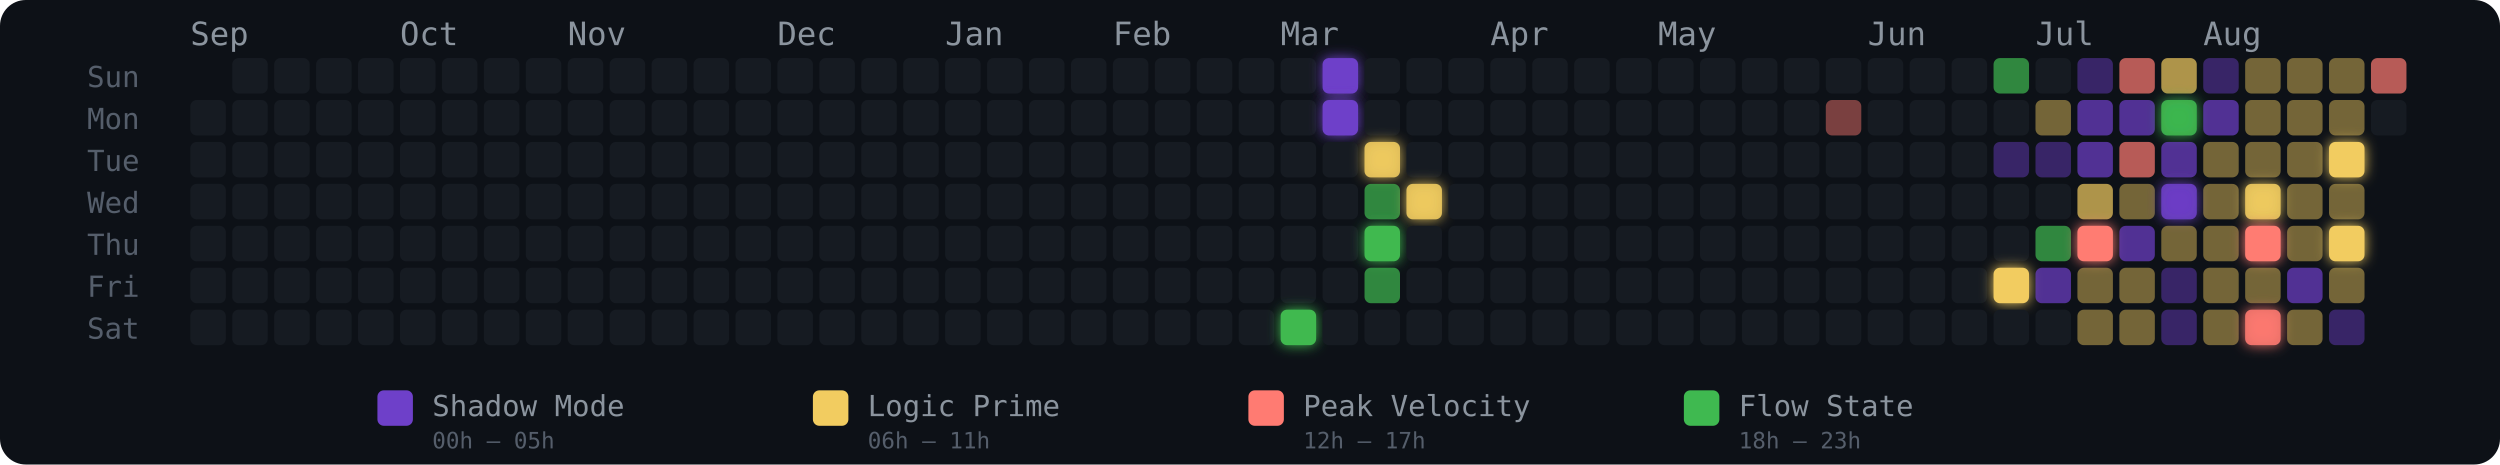
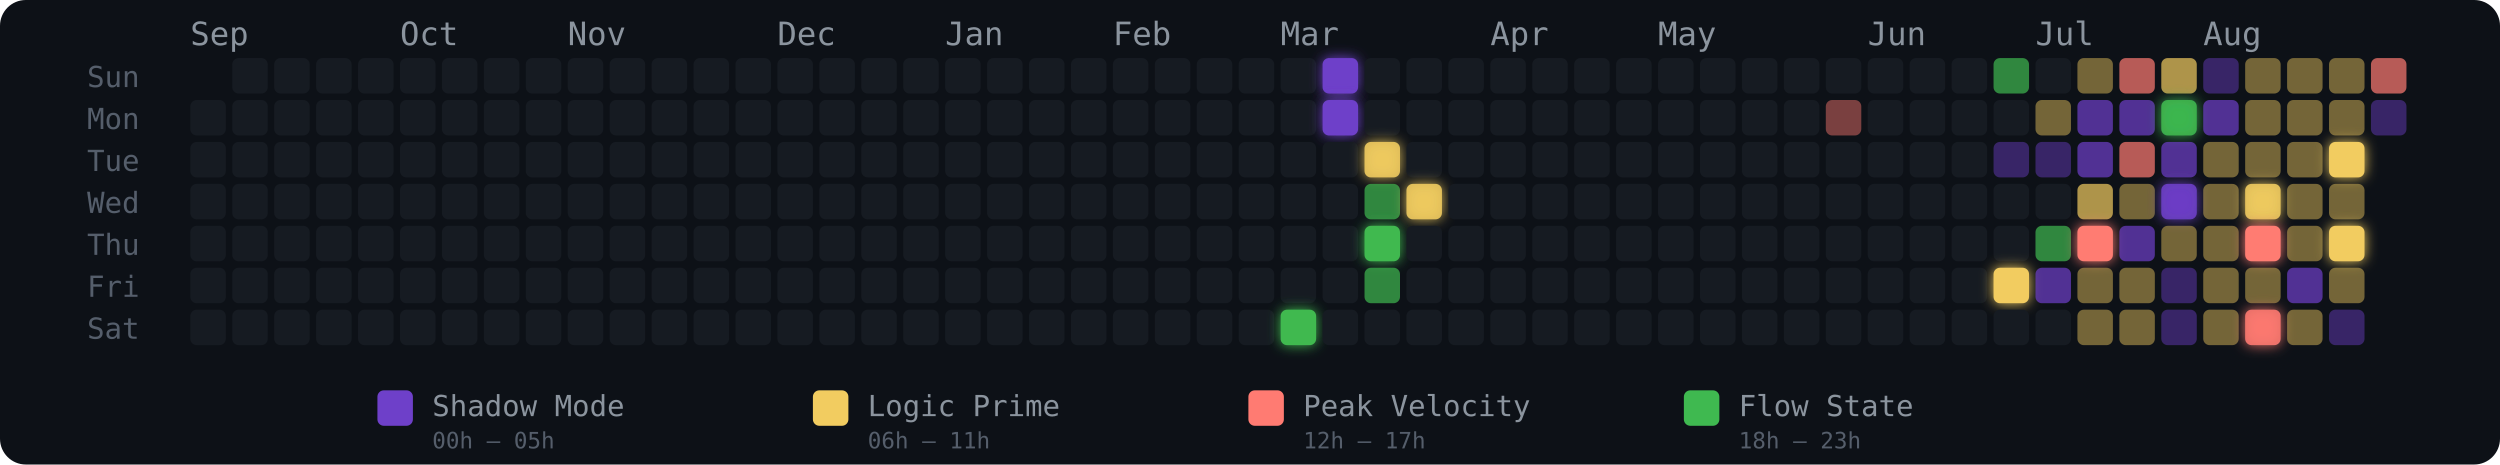
<svg xmlns="http://www.w3.org/2000/svg" width="775" height="144" viewBox="0 0 775 144" role="img" aria-label="Energy Rhythm Contribution Graph for hugotakeda">
  <defs>
    <filter id="glow-26-6" x="-50%" y="-50%" width="200%" height="200%">
      <feGaussianBlur stdDeviation="2" result="blur" />
      <feMerge>
        <feMergeNode in="blur" />
        <feMergeNode in="SourceGraphic" />
      </feMerge>
    </filter>
    <filter id="glow-27-0" x="-50%" y="-50%" width="200%" height="200%">
      <feGaussianBlur stdDeviation="2" result="blur" />
      <feMerge>
        <feMergeNode in="blur" />
        <feMergeNode in="SourceGraphic" />
      </feMerge>
    </filter>
    <filter id="glow-27-1" x="-50%" y="-50%" width="200%" height="200%">
      <feGaussianBlur stdDeviation="2" result="blur" />
      <feMerge>
        <feMergeNode in="blur" />
        <feMergeNode in="SourceGraphic" />
      </feMerge>
    </filter>
    <filter id="glow-28-2" x="-50%" y="-50%" width="200%" height="200%">
      <feGaussianBlur stdDeviation="2" result="blur" />
      <feMerge>
        <feMergeNode in="blur" />
        <feMergeNode in="SourceGraphic" />
      </feMerge>
    </filter>
    <filter id="glow-28-4" x="-50%" y="-50%" width="200%" height="200%">
      <feGaussianBlur stdDeviation="2" result="blur" />
      <feMerge>
        <feMergeNode in="blur" />
        <feMergeNode in="SourceGraphic" />
      </feMerge>
    </filter>
    <filter id="glow-29-3" x="-50%" y="-50%" width="200%" height="200%">
      <feGaussianBlur stdDeviation="2" result="blur" />
      <feMerge>
        <feMergeNode in="blur" />
        <feMergeNode in="SourceGraphic" />
      </feMerge>
    </filter>
    <filter id="glow-43-5" x="-50%" y="-50%" width="200%" height="200%">
      <feGaussianBlur stdDeviation="2" result="blur" />
      <feMerge>
        <feMergeNode in="blur" />
        <feMergeNode in="SourceGraphic" />
      </feMerge>
    </filter>
    <filter id="glow-45-4" x="-50%" y="-50%" width="200%" height="200%">
      <feGaussianBlur stdDeviation="2" result="blur" />
      <feMerge>
        <feMergeNode in="blur" />
        <feMergeNode in="SourceGraphic" />
      </feMerge>
    </filter>
    <filter id="glow-47-1" x="-50%" y="-50%" width="200%" height="200%">
      <feGaussianBlur stdDeviation="2" result="blur" />
      <feMerge>
        <feMergeNode in="blur" />
        <feMergeNode in="SourceGraphic" />
      </feMerge>
    </filter>
    <filter id="glow-47-3" x="-50%" y="-50%" width="200%" height="200%">
      <feGaussianBlur stdDeviation="2" result="blur" />
      <feMerge>
        <feMergeNode in="blur" />
        <feMergeNode in="SourceGraphic" />
      </feMerge>
    </filter>
    <filter id="glow-49-3" x="-50%" y="-50%" width="200%" height="200%">
      <feGaussianBlur stdDeviation="2" result="blur" />
      <feMerge>
        <feMergeNode in="blur" />
        <feMergeNode in="SourceGraphic" />
      </feMerge>
    </filter>
    <filter id="glow-49-4" x="-50%" y="-50%" width="200%" height="200%">
      <feGaussianBlur stdDeviation="2" result="blur" />
      <feMerge>
        <feMergeNode in="blur" />
        <feMergeNode in="SourceGraphic" />
      </feMerge>
    </filter>
    <filter id="glow-49-6" x="-50%" y="-50%" width="200%" height="200%">
      <feGaussianBlur stdDeviation="2" result="blur" />
      <feMerge>
        <feMergeNode in="blur" />
        <feMergeNode in="SourceGraphic" />
      </feMerge>
    </filter>
    <filter id="glow-51-2" x="-50%" y="-50%" width="200%" height="200%">
      <feGaussianBlur stdDeviation="2" result="blur" />
      <feMerge>
        <feMergeNode in="blur" />
        <feMergeNode in="SourceGraphic" />
      </feMerge>
    </filter>
    <filter id="glow-51-4" x="-50%" y="-50%" width="200%" height="200%">
      <feGaussianBlur stdDeviation="2" result="blur" />
      <feMerge>
        <feMergeNode in="blur" />
        <feMergeNode in="SourceGraphic" />
      </feMerge>
    </filter>
  </defs>
  <style>
    @keyframes pulse { 0%,100%{opacity:.85} 50%{opacity:1} }
    .glow-cell { animation: pulse 2.5s ease-in-out infinite; }
  </style>
  <rect width="775" height="144" rx="8" fill="#0d1117" />
  <text x="27" y="27" fill="#555e6b" font-size="9" font-family="monospace">Sun</text>
  <text x="27" y="40" fill="#555e6b" font-size="9" font-family="monospace">Mon</text>
  <text x="27" y="53" fill="#555e6b" font-size="9" font-family="monospace">Tue</text>
  <text x="27" y="66" fill="#555e6b" font-size="9" font-family="monospace">Wed</text>
  <text x="27" y="79" fill="#555e6b" font-size="9" font-family="monospace">Thu</text>
  <text x="27" y="92" fill="#555e6b" font-size="9" font-family="monospace">Fri</text>
  <text x="27" y="105" fill="#555e6b" font-size="9" font-family="monospace">Sat</text>
  <text x="59" y="14" fill="#8b949e" font-size="10" font-family="monospace">Sep</text>
  <text x="124" y="14" fill="#8b949e" font-size="10" font-family="monospace">Oct</text>
  <text x="176" y="14" fill="#8b949e" font-size="10" font-family="monospace">Nov</text>
  <text x="241" y="14" fill="#8b949e" font-size="10" font-family="monospace">Dec</text>
  <text x="293" y="14" fill="#8b949e" font-size="10" font-family="monospace">Jan</text>
  <text x="345" y="14" fill="#8b949e" font-size="10" font-family="monospace">Feb</text>
  <text x="397" y="14" fill="#8b949e" font-size="10" font-family="monospace">Mar</text>
  <text x="462" y="14" fill="#8b949e" font-size="10" font-family="monospace">Apr</text>
  <text x="514" y="14" fill="#8b949e" font-size="10" font-family="monospace">May</text>
  <text x="579" y="14" fill="#8b949e" font-size="10" font-family="monospace">Jun</text>
  <text x="631" y="14" fill="#8b949e" font-size="10" font-family="monospace">Jul</text>
  <text x="683" y="14" fill="#8b949e" font-size="10" font-family="monospace">Aug</text>
  <rect x="59" y="31" width="11" height="11" rx="2" ry="2" fill="#161b22" fill-opacity="1">
      </rect>
  <rect x="59" y="44" width="11" height="11" rx="2" ry="2" fill="#161b22" fill-opacity="1">
      </rect>
  <rect x="59" y="57" width="11" height="11" rx="2" ry="2" fill="#161b22" fill-opacity="1">
      </rect>
  <rect x="59" y="70" width="11" height="11" rx="2" ry="2" fill="#161b22" fill-opacity="1">
      </rect>
  <rect x="59" y="83" width="11" height="11" rx="2" ry="2" fill="#161b22" fill-opacity="1">
      </rect>
  <rect x="59" y="96" width="11" height="11" rx="2" ry="2" fill="#161b22" fill-opacity="1">
      </rect>
  <rect x="72" y="18" width="11" height="11" rx="2" ry="2" fill="#161b22" fill-opacity="1">
      </rect>
  <rect x="72" y="31" width="11" height="11" rx="2" ry="2" fill="#161b22" fill-opacity="1">
      </rect>
  <rect x="72" y="44" width="11" height="11" rx="2" ry="2" fill="#161b22" fill-opacity="1">
      </rect>
  <rect x="72" y="57" width="11" height="11" rx="2" ry="2" fill="#161b22" fill-opacity="1">
      </rect>
  <rect x="72" y="70" width="11" height="11" rx="2" ry="2" fill="#161b22" fill-opacity="1">
      </rect>
  <rect x="72" y="83" width="11" height="11" rx="2" ry="2" fill="#161b22" fill-opacity="1">
      </rect>
  <rect x="72" y="96" width="11" height="11" rx="2" ry="2" fill="#161b22" fill-opacity="1">
      </rect>
  <rect x="85" y="18" width="11" height="11" rx="2" ry="2" fill="#161b22" fill-opacity="1">
      </rect>
  <rect x="85" y="31" width="11" height="11" rx="2" ry="2" fill="#161b22" fill-opacity="1">
      </rect>
  <rect x="85" y="44" width="11" height="11" rx="2" ry="2" fill="#161b22" fill-opacity="1">
      </rect>
  <rect x="85" y="57" width="11" height="11" rx="2" ry="2" fill="#161b22" fill-opacity="1">
      </rect>
  <rect x="85" y="70" width="11" height="11" rx="2" ry="2" fill="#161b22" fill-opacity="1">
      </rect>
  <rect x="85" y="83" width="11" height="11" rx="2" ry="2" fill="#161b22" fill-opacity="1">
      </rect>
  <rect x="85" y="96" width="11" height="11" rx="2" ry="2" fill="#161b22" fill-opacity="1">
      </rect>
  <rect x="98" y="18" width="11" height="11" rx="2" ry="2" fill="#161b22" fill-opacity="1">
      </rect>
  <rect x="98" y="31" width="11" height="11" rx="2" ry="2" fill="#161b22" fill-opacity="1">
      </rect>
  <rect x="98" y="44" width="11" height="11" rx="2" ry="2" fill="#161b22" fill-opacity="1">
      </rect>
  <rect x="98" y="57" width="11" height="11" rx="2" ry="2" fill="#161b22" fill-opacity="1">
      </rect>
  <rect x="98" y="70" width="11" height="11" rx="2" ry="2" fill="#161b22" fill-opacity="1">
      </rect>
  <rect x="98" y="83" width="11" height="11" rx="2" ry="2" fill="#161b22" fill-opacity="1">
      </rect>
  <rect x="98" y="96" width="11" height="11" rx="2" ry="2" fill="#161b22" fill-opacity="1">
      </rect>
  <rect x="111" y="18" width="11" height="11" rx="2" ry="2" fill="#161b22" fill-opacity="1">
      </rect>
  <rect x="111" y="31" width="11" height="11" rx="2" ry="2" fill="#161b22" fill-opacity="1">
      </rect>
  <rect x="111" y="44" width="11" height="11" rx="2" ry="2" fill="#161b22" fill-opacity="1">
      </rect>
  <rect x="111" y="57" width="11" height="11" rx="2" ry="2" fill="#161b22" fill-opacity="1">
      </rect>
  <rect x="111" y="70" width="11" height="11" rx="2" ry="2" fill="#161b22" fill-opacity="1">
      </rect>
  <rect x="111" y="83" width="11" height="11" rx="2" ry="2" fill="#161b22" fill-opacity="1">
      </rect>
  <rect x="111" y="96" width="11" height="11" rx="2" ry="2" fill="#161b22" fill-opacity="1">
      </rect>
  <rect x="124" y="18" width="11" height="11" rx="2" ry="2" fill="#161b22" fill-opacity="1">
      </rect>
  <rect x="124" y="31" width="11" height="11" rx="2" ry="2" fill="#161b22" fill-opacity="1">
      </rect>
  <rect x="124" y="44" width="11" height="11" rx="2" ry="2" fill="#161b22" fill-opacity="1">
      </rect>
  <rect x="124" y="57" width="11" height="11" rx="2" ry="2" fill="#161b22" fill-opacity="1">
      </rect>
  <rect x="124" y="70" width="11" height="11" rx="2" ry="2" fill="#161b22" fill-opacity="1">
      </rect>
  <rect x="124" y="83" width="11" height="11" rx="2" ry="2" fill="#161b22" fill-opacity="1">
      </rect>
  <rect x="124" y="96" width="11" height="11" rx="2" ry="2" fill="#161b22" fill-opacity="1">
      </rect>
  <rect x="137" y="18" width="11" height="11" rx="2" ry="2" fill="#161b22" fill-opacity="1">
      </rect>
  <rect x="137" y="31" width="11" height="11" rx="2" ry="2" fill="#161b22" fill-opacity="1">
      </rect>
  <rect x="137" y="44" width="11" height="11" rx="2" ry="2" fill="#161b22" fill-opacity="1">
      </rect>
  <rect x="137" y="57" width="11" height="11" rx="2" ry="2" fill="#161b22" fill-opacity="1">
      </rect>
  <rect x="137" y="70" width="11" height="11" rx="2" ry="2" fill="#161b22" fill-opacity="1">
      </rect>
  <rect x="137" y="83" width="11" height="11" rx="2" ry="2" fill="#161b22" fill-opacity="1">
      </rect>
  <rect x="137" y="96" width="11" height="11" rx="2" ry="2" fill="#161b22" fill-opacity="1">
      </rect>
  <rect x="150" y="18" width="11" height="11" rx="2" ry="2" fill="#161b22" fill-opacity="1">
      </rect>
  <rect x="150" y="31" width="11" height="11" rx="2" ry="2" fill="#161b22" fill-opacity="1">
      </rect>
  <rect x="150" y="44" width="11" height="11" rx="2" ry="2" fill="#161b22" fill-opacity="1">
      </rect>
  <rect x="150" y="57" width="11" height="11" rx="2" ry="2" fill="#161b22" fill-opacity="1">
      </rect>
  <rect x="150" y="70" width="11" height="11" rx="2" ry="2" fill="#161b22" fill-opacity="1">
      </rect>
  <rect x="150" y="83" width="11" height="11" rx="2" ry="2" fill="#161b22" fill-opacity="1">
      </rect>
  <rect x="150" y="96" width="11" height="11" rx="2" ry="2" fill="#161b22" fill-opacity="1">
      </rect>
  <rect x="163" y="18" width="11" height="11" rx="2" ry="2" fill="#161b22" fill-opacity="1">
      </rect>
  <rect x="163" y="31" width="11" height="11" rx="2" ry="2" fill="#161b22" fill-opacity="1">
      </rect>
  <rect x="163" y="44" width="11" height="11" rx="2" ry="2" fill="#161b22" fill-opacity="1">
      </rect>
  <rect x="163" y="57" width="11" height="11" rx="2" ry="2" fill="#161b22" fill-opacity="1">
      </rect>
  <rect x="163" y="70" width="11" height="11" rx="2" ry="2" fill="#161b22" fill-opacity="1">
      </rect>
  <rect x="163" y="83" width="11" height="11" rx="2" ry="2" fill="#161b22" fill-opacity="1">
      </rect>
  <rect x="163" y="96" width="11" height="11" rx="2" ry="2" fill="#161b22" fill-opacity="1">
      </rect>
  <rect x="176" y="18" width="11" height="11" rx="2" ry="2" fill="#161b22" fill-opacity="1">
      </rect>
  <rect x="176" y="31" width="11" height="11" rx="2" ry="2" fill="#161b22" fill-opacity="1">
      </rect>
  <rect x="176" y="44" width="11" height="11" rx="2" ry="2" fill="#161b22" fill-opacity="1">
      </rect>
  <rect x="176" y="57" width="11" height="11" rx="2" ry="2" fill="#161b22" fill-opacity="1">
      </rect>
  <rect x="176" y="70" width="11" height="11" rx="2" ry="2" fill="#161b22" fill-opacity="1">
      </rect>
  <rect x="176" y="83" width="11" height="11" rx="2" ry="2" fill="#161b22" fill-opacity="1">
      </rect>
  <rect x="176" y="96" width="11" height="11" rx="2" ry="2" fill="#161b22" fill-opacity="1">
      </rect>
  <rect x="189" y="18" width="11" height="11" rx="2" ry="2" fill="#161b22" fill-opacity="1">
      </rect>
  <rect x="189" y="31" width="11" height="11" rx="2" ry="2" fill="#161b22" fill-opacity="1">
      </rect>
  <rect x="189" y="44" width="11" height="11" rx="2" ry="2" fill="#161b22" fill-opacity="1">
      </rect>
  <rect x="189" y="57" width="11" height="11" rx="2" ry="2" fill="#161b22" fill-opacity="1">
      </rect>
  <rect x="189" y="70" width="11" height="11" rx="2" ry="2" fill="#161b22" fill-opacity="1">
      </rect>
  <rect x="189" y="83" width="11" height="11" rx="2" ry="2" fill="#161b22" fill-opacity="1">
      </rect>
  <rect x="189" y="96" width="11" height="11" rx="2" ry="2" fill="#161b22" fill-opacity="1">
      </rect>
  <rect x="202" y="18" width="11" height="11" rx="2" ry="2" fill="#161b22" fill-opacity="1">
      </rect>
  <rect x="202" y="31" width="11" height="11" rx="2" ry="2" fill="#161b22" fill-opacity="1">
      </rect>
  <rect x="202" y="44" width="11" height="11" rx="2" ry="2" fill="#161b22" fill-opacity="1">
      </rect>
  <rect x="202" y="57" width="11" height="11" rx="2" ry="2" fill="#161b22" fill-opacity="1">
      </rect>
  <rect x="202" y="70" width="11" height="11" rx="2" ry="2" fill="#161b22" fill-opacity="1">
      </rect>
  <rect x="202" y="83" width="11" height="11" rx="2" ry="2" fill="#161b22" fill-opacity="1">
      </rect>
  <rect x="202" y="96" width="11" height="11" rx="2" ry="2" fill="#161b22" fill-opacity="1">
      </rect>
  <rect x="215" y="18" width="11" height="11" rx="2" ry="2" fill="#161b22" fill-opacity="1">
      </rect>
  <rect x="215" y="31" width="11" height="11" rx="2" ry="2" fill="#161b22" fill-opacity="1">
      </rect>
  <rect x="215" y="44" width="11" height="11" rx="2" ry="2" fill="#161b22" fill-opacity="1">
      </rect>
  <rect x="215" y="57" width="11" height="11" rx="2" ry="2" fill="#161b22" fill-opacity="1">
      </rect>
  <rect x="215" y="70" width="11" height="11" rx="2" ry="2" fill="#161b22" fill-opacity="1">
      </rect>
  <rect x="215" y="83" width="11" height="11" rx="2" ry="2" fill="#161b22" fill-opacity="1">
      </rect>
  <rect x="215" y="96" width="11" height="11" rx="2" ry="2" fill="#161b22" fill-opacity="1">
      </rect>
  <rect x="228" y="18" width="11" height="11" rx="2" ry="2" fill="#161b22" fill-opacity="1">
      </rect>
  <rect x="228" y="31" width="11" height="11" rx="2" ry="2" fill="#161b22" fill-opacity="1">
      </rect>
  <rect x="228" y="44" width="11" height="11" rx="2" ry="2" fill="#161b22" fill-opacity="1">
      </rect>
  <rect x="228" y="57" width="11" height="11" rx="2" ry="2" fill="#161b22" fill-opacity="1">
      </rect>
  <rect x="228" y="70" width="11" height="11" rx="2" ry="2" fill="#161b22" fill-opacity="1">
      </rect>
  <rect x="228" y="83" width="11" height="11" rx="2" ry="2" fill="#161b22" fill-opacity="1">
      </rect>
  <rect x="228" y="96" width="11" height="11" rx="2" ry="2" fill="#161b22" fill-opacity="1">
      </rect>
  <rect x="241" y="18" width="11" height="11" rx="2" ry="2" fill="#161b22" fill-opacity="1">
      </rect>
  <rect x="241" y="31" width="11" height="11" rx="2" ry="2" fill="#161b22" fill-opacity="1">
      </rect>
  <rect x="241" y="44" width="11" height="11" rx="2" ry="2" fill="#161b22" fill-opacity="1">
      </rect>
  <rect x="241" y="57" width="11" height="11" rx="2" ry="2" fill="#161b22" fill-opacity="1">
      </rect>
  <rect x="241" y="70" width="11" height="11" rx="2" ry="2" fill="#161b22" fill-opacity="1">
      </rect>
  <rect x="241" y="83" width="11" height="11" rx="2" ry="2" fill="#161b22" fill-opacity="1">
      </rect>
  <rect x="241" y="96" width="11" height="11" rx="2" ry="2" fill="#161b22" fill-opacity="1">
      </rect>
  <rect x="254" y="18" width="11" height="11" rx="2" ry="2" fill="#161b22" fill-opacity="1">
      </rect>
  <rect x="254" y="31" width="11" height="11" rx="2" ry="2" fill="#161b22" fill-opacity="1">
      </rect>
  <rect x="254" y="44" width="11" height="11" rx="2" ry="2" fill="#161b22" fill-opacity="1">
      </rect>
  <rect x="254" y="57" width="11" height="11" rx="2" ry="2" fill="#161b22" fill-opacity="1">
      </rect>
  <rect x="254" y="70" width="11" height="11" rx="2" ry="2" fill="#161b22" fill-opacity="1">
      </rect>
  <rect x="254" y="83" width="11" height="11" rx="2" ry="2" fill="#161b22" fill-opacity="1">
      </rect>
  <rect x="254" y="96" width="11" height="11" rx="2" ry="2" fill="#161b22" fill-opacity="1">
      </rect>
  <rect x="267" y="18" width="11" height="11" rx="2" ry="2" fill="#161b22" fill-opacity="1">
      </rect>
  <rect x="267" y="31" width="11" height="11" rx="2" ry="2" fill="#161b22" fill-opacity="1">
      </rect>
  <rect x="267" y="44" width="11" height="11" rx="2" ry="2" fill="#161b22" fill-opacity="1">
      </rect>
  <rect x="267" y="57" width="11" height="11" rx="2" ry="2" fill="#161b22" fill-opacity="1">
      </rect>
  <rect x="267" y="70" width="11" height="11" rx="2" ry="2" fill="#161b22" fill-opacity="1">
      </rect>
  <rect x="267" y="83" width="11" height="11" rx="2" ry="2" fill="#161b22" fill-opacity="1">
      </rect>
  <rect x="267" y="96" width="11" height="11" rx="2" ry="2" fill="#161b22" fill-opacity="1">
      </rect>
  <rect x="280" y="18" width="11" height="11" rx="2" ry="2" fill="#161b22" fill-opacity="1">
      </rect>
  <rect x="280" y="31" width="11" height="11" rx="2" ry="2" fill="#161b22" fill-opacity="1">
      </rect>
  <rect x="280" y="44" width="11" height="11" rx="2" ry="2" fill="#161b22" fill-opacity="1">
      </rect>
  <rect x="280" y="57" width="11" height="11" rx="2" ry="2" fill="#161b22" fill-opacity="1">
      </rect>
  <rect x="280" y="70" width="11" height="11" rx="2" ry="2" fill="#161b22" fill-opacity="1">
      </rect>
  <rect x="280" y="83" width="11" height="11" rx="2" ry="2" fill="#161b22" fill-opacity="1">
      </rect>
  <rect x="280" y="96" width="11" height="11" rx="2" ry="2" fill="#161b22" fill-opacity="1">
      </rect>
  <rect x="293" y="18" width="11" height="11" rx="2" ry="2" fill="#161b22" fill-opacity="1">
      </rect>
  <rect x="293" y="31" width="11" height="11" rx="2" ry="2" fill="#161b22" fill-opacity="1">
      </rect>
  <rect x="293" y="44" width="11" height="11" rx="2" ry="2" fill="#161b22" fill-opacity="1">
      </rect>
  <rect x="293" y="57" width="11" height="11" rx="2" ry="2" fill="#161b22" fill-opacity="1">
      </rect>
  <rect x="293" y="70" width="11" height="11" rx="2" ry="2" fill="#161b22" fill-opacity="1">
      </rect>
  <rect x="293" y="83" width="11" height="11" rx="2" ry="2" fill="#161b22" fill-opacity="1">
      </rect>
  <rect x="293" y="96" width="11" height="11" rx="2" ry="2" fill="#161b22" fill-opacity="1">
      </rect>
  <rect x="306" y="18" width="11" height="11" rx="2" ry="2" fill="#161b22" fill-opacity="1">
      </rect>
  <rect x="306" y="31" width="11" height="11" rx="2" ry="2" fill="#161b22" fill-opacity="1">
      </rect>
  <rect x="306" y="44" width="11" height="11" rx="2" ry="2" fill="#161b22" fill-opacity="1">
      </rect>
  <rect x="306" y="57" width="11" height="11" rx="2" ry="2" fill="#161b22" fill-opacity="1">
      </rect>
  <rect x="306" y="70" width="11" height="11" rx="2" ry="2" fill="#161b22" fill-opacity="1">
      </rect>
  <rect x="306" y="83" width="11" height="11" rx="2" ry="2" fill="#161b22" fill-opacity="1">
      </rect>
  <rect x="306" y="96" width="11" height="11" rx="2" ry="2" fill="#161b22" fill-opacity="1">
      </rect>
  <rect x="319" y="18" width="11" height="11" rx="2" ry="2" fill="#161b22" fill-opacity="1">
      </rect>
  <rect x="319" y="31" width="11" height="11" rx="2" ry="2" fill="#161b22" fill-opacity="1">
      </rect>
  <rect x="319" y="44" width="11" height="11" rx="2" ry="2" fill="#161b22" fill-opacity="1">
      </rect>
  <rect x="319" y="57" width="11" height="11" rx="2" ry="2" fill="#161b22" fill-opacity="1">
      </rect>
  <rect x="319" y="70" width="11" height="11" rx="2" ry="2" fill="#161b22" fill-opacity="1">
      </rect>
  <rect x="319" y="83" width="11" height="11" rx="2" ry="2" fill="#161b22" fill-opacity="1">
      </rect>
  <rect x="319" y="96" width="11" height="11" rx="2" ry="2" fill="#161b22" fill-opacity="1">
      </rect>
  <rect x="332" y="18" width="11" height="11" rx="2" ry="2" fill="#161b22" fill-opacity="1">
      </rect>
  <rect x="332" y="31" width="11" height="11" rx="2" ry="2" fill="#161b22" fill-opacity="1">
      </rect>
  <rect x="332" y="44" width="11" height="11" rx="2" ry="2" fill="#161b22" fill-opacity="1">
      </rect>
  <rect x="332" y="57" width="11" height="11" rx="2" ry="2" fill="#161b22" fill-opacity="1">
      </rect>
  <rect x="332" y="70" width="11" height="11" rx="2" ry="2" fill="#161b22" fill-opacity="1">
      </rect>
  <rect x="332" y="83" width="11" height="11" rx="2" ry="2" fill="#161b22" fill-opacity="1">
      </rect>
  <rect x="332" y="96" width="11" height="11" rx="2" ry="2" fill="#161b22" fill-opacity="1">
      </rect>
  <rect x="345" y="18" width="11" height="11" rx="2" ry="2" fill="#161b22" fill-opacity="1">
      </rect>
  <rect x="345" y="31" width="11" height="11" rx="2" ry="2" fill="#161b22" fill-opacity="1">
      </rect>
  <rect x="345" y="44" width="11" height="11" rx="2" ry="2" fill="#161b22" fill-opacity="1">
      </rect>
  <rect x="345" y="57" width="11" height="11" rx="2" ry="2" fill="#161b22" fill-opacity="1">
      </rect>
  <rect x="345" y="70" width="11" height="11" rx="2" ry="2" fill="#161b22" fill-opacity="1">
      </rect>
  <rect x="345" y="83" width="11" height="11" rx="2" ry="2" fill="#161b22" fill-opacity="1">
      </rect>
  <rect x="345" y="96" width="11" height="11" rx="2" ry="2" fill="#161b22" fill-opacity="1">
      </rect>
  <rect x="358" y="18" width="11" height="11" rx="2" ry="2" fill="#161b22" fill-opacity="1">
      </rect>
  <rect x="358" y="31" width="11" height="11" rx="2" ry="2" fill="#161b22" fill-opacity="1">
      </rect>
  <rect x="358" y="44" width="11" height="11" rx="2" ry="2" fill="#161b22" fill-opacity="1">
      </rect>
  <rect x="358" y="57" width="11" height="11" rx="2" ry="2" fill="#161b22" fill-opacity="1">
      </rect>
  <rect x="358" y="70" width="11" height="11" rx="2" ry="2" fill="#161b22" fill-opacity="1">
      </rect>
  <rect x="358" y="83" width="11" height="11" rx="2" ry="2" fill="#161b22" fill-opacity="1">
      </rect>
  <rect x="358" y="96" width="11" height="11" rx="2" ry="2" fill="#161b22" fill-opacity="1">
      </rect>
  <rect x="371" y="18" width="11" height="11" rx="2" ry="2" fill="#161b22" fill-opacity="1">
      </rect>
  <rect x="371" y="31" width="11" height="11" rx="2" ry="2" fill="#161b22" fill-opacity="1">
      </rect>
  <rect x="371" y="44" width="11" height="11" rx="2" ry="2" fill="#161b22" fill-opacity="1">
      </rect>
  <rect x="371" y="57" width="11" height="11" rx="2" ry="2" fill="#161b22" fill-opacity="1">
      </rect>
  <rect x="371" y="70" width="11" height="11" rx="2" ry="2" fill="#161b22" fill-opacity="1">
      </rect>
  <rect x="371" y="83" width="11" height="11" rx="2" ry="2" fill="#161b22" fill-opacity="1">
      </rect>
  <rect x="371" y="96" width="11" height="11" rx="2" ry="2" fill="#161b22" fill-opacity="1">
      </rect>
  <rect x="384" y="18" width="11" height="11" rx="2" ry="2" fill="#161b22" fill-opacity="1">
      </rect>
  <rect x="384" y="31" width="11" height="11" rx="2" ry="2" fill="#161b22" fill-opacity="1">
      </rect>
  <rect x="384" y="44" width="11" height="11" rx="2" ry="2" fill="#161b22" fill-opacity="1">
      </rect>
  <rect x="384" y="57" width="11" height="11" rx="2" ry="2" fill="#161b22" fill-opacity="1">
      </rect>
  <rect x="384" y="70" width="11" height="11" rx="2" ry="2" fill="#161b22" fill-opacity="1">
      </rect>
  <rect x="384" y="83" width="11" height="11" rx="2" ry="2" fill="#161b22" fill-opacity="1">
      </rect>
  <rect x="384" y="96" width="11" height="11" rx="2" ry="2" fill="#161b22" fill-opacity="1">
      </rect>
  <rect x="397" y="18" width="11" height="11" rx="2" ry="2" fill="#161b22" fill-opacity="1">
      </rect>
  <rect x="397" y="31" width="11" height="11" rx="2" ry="2" fill="#161b22" fill-opacity="1">
      </rect>
  <rect x="397" y="44" width="11" height="11" rx="2" ry="2" fill="#161b22" fill-opacity="1">
      </rect>
  <rect x="397" y="57" width="11" height="11" rx="2" ry="2" fill="#161b22" fill-opacity="1">
      </rect>
  <rect x="397" y="70" width="11" height="11" rx="2" ry="2" fill="#161b22" fill-opacity="1">
      </rect>
  <rect x="397" y="83" width="11" height="11" rx="2" ry="2" fill="#161b22" fill-opacity="1">
      </rect>
  <rect x="397" y="96" width="11" height="11" rx="2" ry="2" fill="#3fb950" fill-opacity="1" filter="url(#glow-26-6)">
      </rect>
  <rect x="410" y="18" width="11" height="11" rx="2" ry="2" fill="#6e40c9" fill-opacity="1" filter="url(#glow-27-0)">
      </rect>
  <rect x="410" y="31" width="11" height="11" rx="2" ry="2" fill="#6e40c9" fill-opacity="1" filter="url(#glow-27-1)">
      </rect>
  <rect x="410" y="44" width="11" height="11" rx="2" ry="2" fill="#161b22" fill-opacity="1">
      </rect>
  <rect x="410" y="57" width="11" height="11" rx="2" ry="2" fill="#161b22" fill-opacity="1">
      </rect>
  <rect x="410" y="70" width="11" height="11" rx="2" ry="2" fill="#161b22" fill-opacity="1">
      </rect>
  <rect x="410" y="83" width="11" height="11" rx="2" ry="2" fill="#161b22" fill-opacity="1">
      </rect>
  <rect x="410" y="96" width="11" height="11" rx="2" ry="2" fill="#161b22" fill-opacity="1">
      </rect>
  <rect x="423" y="18" width="11" height="11" rx="2" ry="2" fill="#161b22" fill-opacity="1">
      </rect>
  <rect x="423" y="31" width="11" height="11" rx="2" ry="2" fill="#161b22" fill-opacity="1">
      </rect>
  <rect x="423" y="44" width="11" height="11" rx="2" ry="2" fill="#f2cc60" fill-opacity="0.88" filter="url(#glow-28-2)">
      </rect>
  <rect x="423" y="57" width="11" height="11" rx="2" ry="2" fill="#3fb950" fill-opacity="0.7">
      </rect>
  <rect x="423" y="70" width="11" height="11" rx="2" ry="2" fill="#3fb950" fill-opacity="1" filter="url(#glow-28-4)">
      </rect>
  <rect x="423" y="83" width="11" height="11" rx="2" ry="2" fill="#3fb950" fill-opacity="0.7">
      </rect>
  <rect x="423" y="96" width="11" height="11" rx="2" ry="2" fill="#161b22" fill-opacity="1">
      </rect>
  <rect x="436" y="18" width="11" height="11" rx="2" ry="2" fill="#161b22" fill-opacity="1">
      </rect>
  <rect x="436" y="31" width="11" height="11" rx="2" ry="2" fill="#161b22" fill-opacity="1">
      </rect>
  <rect x="436" y="44" width="11" height="11" rx="2" ry="2" fill="#161b22" fill-opacity="1">
      </rect>
  <rect x="436" y="57" width="11" height="11" rx="2" ry="2" fill="#f2cc60" fill-opacity="0.88" filter="url(#glow-29-3)">
      </rect>
  <rect x="436" y="70" width="11" height="11" rx="2" ry="2" fill="#161b22" fill-opacity="1">
      </rect>
  <rect x="436" y="83" width="11" height="11" rx="2" ry="2" fill="#161b22" fill-opacity="1">
      </rect>
  <rect x="436" y="96" width="11" height="11" rx="2" ry="2" fill="#161b22" fill-opacity="1">
      </rect>
  <rect x="449" y="18" width="11" height="11" rx="2" ry="2" fill="#161b22" fill-opacity="1">
      </rect>
  <rect x="449" y="31" width="11" height="11" rx="2" ry="2" fill="#161b22" fill-opacity="1">
      </rect>
  <rect x="449" y="44" width="11" height="11" rx="2" ry="2" fill="#161b22" fill-opacity="1">
      </rect>
  <rect x="449" y="57" width="11" height="11" rx="2" ry="2" fill="#161b22" fill-opacity="1">
      </rect>
  <rect x="449" y="70" width="11" height="11" rx="2" ry="2" fill="#161b22" fill-opacity="1">
      </rect>
  <rect x="449" y="83" width="11" height="11" rx="2" ry="2" fill="#161b22" fill-opacity="1">
      </rect>
  <rect x="449" y="96" width="11" height="11" rx="2" ry="2" fill="#161b22" fill-opacity="1">
      </rect>
  <rect x="462" y="18" width="11" height="11" rx="2" ry="2" fill="#161b22" fill-opacity="1">
      </rect>
  <rect x="462" y="31" width="11" height="11" rx="2" ry="2" fill="#161b22" fill-opacity="1">
      </rect>
  <rect x="462" y="44" width="11" height="11" rx="2" ry="2" fill="#161b22" fill-opacity="1">
      </rect>
  <rect x="462" y="57" width="11" height="11" rx="2" ry="2" fill="#161b22" fill-opacity="1">
      </rect>
  <rect x="462" y="70" width="11" height="11" rx="2" ry="2" fill="#161b22" fill-opacity="1">
      </rect>
  <rect x="462" y="83" width="11" height="11" rx="2" ry="2" fill="#161b22" fill-opacity="1">
      </rect>
  <rect x="462" y="96" width="11" height="11" rx="2" ry="2" fill="#161b22" fill-opacity="1">
      </rect>
  <rect x="475" y="18" width="11" height="11" rx="2" ry="2" fill="#161b22" fill-opacity="1">
      </rect>
  <rect x="475" y="31" width="11" height="11" rx="2" ry="2" fill="#161b22" fill-opacity="1">
      </rect>
  <rect x="475" y="44" width="11" height="11" rx="2" ry="2" fill="#161b22" fill-opacity="1">
      </rect>
  <rect x="475" y="57" width="11" height="11" rx="2" ry="2" fill="#161b22" fill-opacity="1">
      </rect>
  <rect x="475" y="70" width="11" height="11" rx="2" ry="2" fill="#161b22" fill-opacity="1">
      </rect>
  <rect x="475" y="83" width="11" height="11" rx="2" ry="2" fill="#161b22" fill-opacity="1">
      </rect>
  <rect x="475" y="96" width="11" height="11" rx="2" ry="2" fill="#161b22" fill-opacity="1">
      </rect>
  <rect x="488" y="18" width="11" height="11" rx="2" ry="2" fill="#161b22" fill-opacity="1">
      </rect>
  <rect x="488" y="31" width="11" height="11" rx="2" ry="2" fill="#161b22" fill-opacity="1">
      </rect>
  <rect x="488" y="44" width="11" height="11" rx="2" ry="2" fill="#161b22" fill-opacity="1">
      </rect>
  <rect x="488" y="57" width="11" height="11" rx="2" ry="2" fill="#161b22" fill-opacity="1">
      </rect>
  <rect x="488" y="70" width="11" height="11" rx="2" ry="2" fill="#161b22" fill-opacity="1">
      </rect>
  <rect x="488" y="83" width="11" height="11" rx="2" ry="2" fill="#161b22" fill-opacity="1">
      </rect>
  <rect x="488" y="96" width="11" height="11" rx="2" ry="2" fill="#161b22" fill-opacity="1">
      </rect>
  <rect x="501" y="18" width="11" height="11" rx="2" ry="2" fill="#161b22" fill-opacity="1">
      </rect>
  <rect x="501" y="31" width="11" height="11" rx="2" ry="2" fill="#161b22" fill-opacity="1">
      </rect>
  <rect x="501" y="44" width="11" height="11" rx="2" ry="2" fill="#161b22" fill-opacity="1">
      </rect>
  <rect x="501" y="57" width="11" height="11" rx="2" ry="2" fill="#161b22" fill-opacity="1">
      </rect>
  <rect x="501" y="70" width="11" height="11" rx="2" ry="2" fill="#161b22" fill-opacity="1">
      </rect>
  <rect x="501" y="83" width="11" height="11" rx="2" ry="2" fill="#161b22" fill-opacity="1">
      </rect>
  <rect x="501" y="96" width="11" height="11" rx="2" ry="2" fill="#161b22" fill-opacity="1">
      </rect>
  <rect x="514" y="18" width="11" height="11" rx="2" ry="2" fill="#161b22" fill-opacity="1">
      </rect>
  <rect x="514" y="31" width="11" height="11" rx="2" ry="2" fill="#161b22" fill-opacity="1">
      </rect>
  <rect x="514" y="44" width="11" height="11" rx="2" ry="2" fill="#161b22" fill-opacity="1">
      </rect>
  <rect x="514" y="57" width="11" height="11" rx="2" ry="2" fill="#161b22" fill-opacity="1">
      </rect>
  <rect x="514" y="70" width="11" height="11" rx="2" ry="2" fill="#161b22" fill-opacity="1">
      </rect>
  <rect x="514" y="83" width="11" height="11" rx="2" ry="2" fill="#161b22" fill-opacity="1">
      </rect>
  <rect x="514" y="96" width="11" height="11" rx="2" ry="2" fill="#161b22" fill-opacity="1">
      </rect>
  <rect x="527" y="18" width="11" height="11" rx="2" ry="2" fill="#161b22" fill-opacity="1">
      </rect>
  <rect x="527" y="31" width="11" height="11" rx="2" ry="2" fill="#161b22" fill-opacity="1">
      </rect>
  <rect x="527" y="44" width="11" height="11" rx="2" ry="2" fill="#161b22" fill-opacity="1">
      </rect>
  <rect x="527" y="57" width="11" height="11" rx="2" ry="2" fill="#161b22" fill-opacity="1">
      </rect>
  <rect x="527" y="70" width="11" height="11" rx="2" ry="2" fill="#161b22" fill-opacity="1">
      </rect>
  <rect x="527" y="83" width="11" height="11" rx="2" ry="2" fill="#161b22" fill-opacity="1">
      </rect>
  <rect x="527" y="96" width="11" height="11" rx="2" ry="2" fill="#161b22" fill-opacity="1">
      </rect>
  <rect x="540" y="18" width="11" height="11" rx="2" ry="2" fill="#161b22" fill-opacity="1">
      </rect>
  <rect x="540" y="31" width="11" height="11" rx="2" ry="2" fill="#161b22" fill-opacity="1">
      </rect>
  <rect x="540" y="44" width="11" height="11" rx="2" ry="2" fill="#161b22" fill-opacity="1">
      </rect>
  <rect x="540" y="57" width="11" height="11" rx="2" ry="2" fill="#161b22" fill-opacity="1">
      </rect>
  <rect x="540" y="70" width="11" height="11" rx="2" ry="2" fill="#161b22" fill-opacity="1">
      </rect>
  <rect x="540" y="83" width="11" height="11" rx="2" ry="2" fill="#161b22" fill-opacity="1">
      </rect>
  <rect x="540" y="96" width="11" height="11" rx="2" ry="2" fill="#161b22" fill-opacity="1">
      </rect>
  <rect x="553" y="18" width="11" height="11" rx="2" ry="2" fill="#161b22" fill-opacity="1">
      </rect>
  <rect x="553" y="31" width="11" height="11" rx="2" ry="2" fill="#161b22" fill-opacity="1">
      </rect>
  <rect x="553" y="44" width="11" height="11" rx="2" ry="2" fill="#161b22" fill-opacity="1">
      </rect>
  <rect x="553" y="57" width="11" height="11" rx="2" ry="2" fill="#161b22" fill-opacity="1">
      </rect>
  <rect x="553" y="70" width="11" height="11" rx="2" ry="2" fill="#161b22" fill-opacity="1">
      </rect>
  <rect x="553" y="83" width="11" height="11" rx="2" ry="2" fill="#161b22" fill-opacity="1">
      </rect>
  <rect x="553" y="96" width="11" height="11" rx="2" ry="2" fill="#161b22" fill-opacity="1">
      </rect>
  <rect x="566" y="18" width="11" height="11" rx="2" ry="2" fill="#161b22" fill-opacity="1">
      </rect>
  <rect x="566" y="31" width="11" height="11" rx="2" ry="2" fill="#ff7b72" fill-opacity="0.45">
      </rect>
  <rect x="566" y="44" width="11" height="11" rx="2" ry="2" fill="#161b22" fill-opacity="1">
      </rect>
  <rect x="566" y="57" width="11" height="11" rx="2" ry="2" fill="#161b22" fill-opacity="1">
      </rect>
  <rect x="566" y="70" width="11" height="11" rx="2" ry="2" fill="#161b22" fill-opacity="1">
      </rect>
  <rect x="566" y="83" width="11" height="11" rx="2" ry="2" fill="#161b22" fill-opacity="1">
      </rect>
  <rect x="566" y="96" width="11" height="11" rx="2" ry="2" fill="#161b22" fill-opacity="1">
      </rect>
  <rect x="579" y="18" width="11" height="11" rx="2" ry="2" fill="#161b22" fill-opacity="1">
      </rect>
  <rect x="579" y="31" width="11" height="11" rx="2" ry="2" fill="#161b22" fill-opacity="1">
      </rect>
  <rect x="579" y="44" width="11" height="11" rx="2" ry="2" fill="#161b22" fill-opacity="1">
      </rect>
  <rect x="579" y="57" width="11" height="11" rx="2" ry="2" fill="#161b22" fill-opacity="1">
      </rect>
  <rect x="579" y="70" width="11" height="11" rx="2" ry="2" fill="#161b22" fill-opacity="1">
      </rect>
  <rect x="579" y="83" width="11" height="11" rx="2" ry="2" fill="#161b22" fill-opacity="1">
      </rect>
  <rect x="579" y="96" width="11" height="11" rx="2" ry="2" fill="#161b22" fill-opacity="1">
      </rect>
  <rect x="592" y="18" width="11" height="11" rx="2" ry="2" fill="#161b22" fill-opacity="1">
      </rect>
  <rect x="592" y="31" width="11" height="11" rx="2" ry="2" fill="#161b22" fill-opacity="1">
      </rect>
  <rect x="592" y="44" width="11" height="11" rx="2" ry="2" fill="#161b22" fill-opacity="1">
      </rect>
  <rect x="592" y="57" width="11" height="11" rx="2" ry="2" fill="#161b22" fill-opacity="1">
      </rect>
  <rect x="592" y="70" width="11" height="11" rx="2" ry="2" fill="#161b22" fill-opacity="1">
      </rect>
  <rect x="592" y="83" width="11" height="11" rx="2" ry="2" fill="#161b22" fill-opacity="1">
      </rect>
  <rect x="592" y="96" width="11" height="11" rx="2" ry="2" fill="#161b22" fill-opacity="1">
      </rect>
  <rect x="605" y="18" width="11" height="11" rx="2" ry="2" fill="#161b22" fill-opacity="1">
      </rect>
  <rect x="605" y="31" width="11" height="11" rx="2" ry="2" fill="#161b22" fill-opacity="1">
      </rect>
  <rect x="605" y="44" width="11" height="11" rx="2" ry="2" fill="#161b22" fill-opacity="1">
      </rect>
  <rect x="605" y="57" width="11" height="11" rx="2" ry="2" fill="#161b22" fill-opacity="1">
      </rect>
  <rect x="605" y="70" width="11" height="11" rx="2" ry="2" fill="#161b22" fill-opacity="1">
      </rect>
  <rect x="605" y="83" width="11" height="11" rx="2" ry="2" fill="#161b22" fill-opacity="1">
      </rect>
  <rect x="605" y="96" width="11" height="11" rx="2" ry="2" fill="#161b22" fill-opacity="1">
      </rect>
  <rect x="618" y="18" width="11" height="11" rx="2" ry="2" fill="#3fb950" fill-opacity="0.7">
      </rect>
  <rect x="618" y="31" width="11" height="11" rx="2" ry="2" fill="#161b22" fill-opacity="1">
      </rect>
  <rect x="618" y="44" width="11" height="11" rx="2" ry="2" fill="#6e40c9" fill-opacity="0.45">
      </rect>
  <rect x="618" y="57" width="11" height="11" rx="2" ry="2" fill="#161b22" fill-opacity="1">
      </rect>
  <rect x="618" y="70" width="11" height="11" rx="2" ry="2" fill="#161b22" fill-opacity="1">
      </rect>
  <rect x="618" y="83" width="11" height="11" rx="2" ry="2" fill="#f2cc60" fill-opacity="1" filter="url(#glow-43-5)">
      </rect>
  <rect x="618" y="96" width="11" height="11" rx="2" ry="2" fill="#161b22" fill-opacity="1">
      </rect>
  <rect x="631" y="18" width="11" height="11" rx="2" ry="2" fill="#161b22" fill-opacity="1">
      </rect>
  <rect x="631" y="31" width="11" height="11" rx="2" ry="2" fill="#f2cc60" fill-opacity="0.45">
      </rect>
  <rect x="631" y="44" width="11" height="11" rx="2" ry="2" fill="#6e40c9" fill-opacity="0.45">
      </rect>
  <rect x="631" y="57" width="11" height="11" rx="2" ry="2" fill="#161b22" fill-opacity="1">
      </rect>
  <rect x="631" y="70" width="11" height="11" rx="2" ry="2" fill="#3fb950" fill-opacity="0.7">
      </rect>
  <rect x="631" y="83" width="11" height="11" rx="2" ry="2" fill="#6e40c9" fill-opacity="0.7">
      </rect>
  <rect x="631" y="96" width="11" height="11" rx="2" ry="2" fill="#161b22" fill-opacity="1">
      </rect>
-   <rect x="644" y="18" width="11" height="11" rx="2" ry="2" fill="#6e40c9" fill-opacity="0.45">
+   <rect x="644" y="18" width="11" height="11" rx="2" ry="2" fill="#f2cc60" fill-opacity="0.45">
      </rect>
  <rect x="644" y="31" width="11" height="11" rx="2" ry="2" fill="#6e40c9" fill-opacity="0.7">
      </rect>
  <rect x="644" y="44" width="11" height="11" rx="2" ry="2" fill="#6e40c9" fill-opacity="0.7">
      </rect>
  <rect x="644" y="57" width="11" height="11" rx="2" ry="2" fill="#f2cc60" fill-opacity="0.7">
      </rect>
  <rect x="644" y="70" width="11" height="11" rx="2" ry="2" fill="#ff7b72" fill-opacity="1" filter="url(#glow-45-4)">
      </rect>
  <rect x="644" y="83" width="11" height="11" rx="2" ry="2" fill="#f2cc60" fill-opacity="0.45">
      </rect>
  <rect x="644" y="96" width="11" height="11" rx="2" ry="2" fill="#f2cc60" fill-opacity="0.45">
      </rect>
  <rect x="657" y="18" width="11" height="11" rx="2" ry="2" fill="#ff7b72" fill-opacity="0.7">
      </rect>
  <rect x="657" y="31" width="11" height="11" rx="2" ry="2" fill="#6e40c9" fill-opacity="0.7">
      </rect>
  <rect x="657" y="44" width="11" height="11" rx="2" ry="2" fill="#ff7b72" fill-opacity="0.7">
      </rect>
  <rect x="657" y="57" width="11" height="11" rx="2" ry="2" fill="#f2cc60" fill-opacity="0.45">
      </rect>
  <rect x="657" y="70" width="11" height="11" rx="2" ry="2" fill="#6e40c9" fill-opacity="0.7">
      </rect>
  <rect x="657" y="83" width="11" height="11" rx="2" ry="2" fill="#f2cc60" fill-opacity="0.45">
      </rect>
  <rect x="657" y="96" width="11" height="11" rx="2" ry="2" fill="#f2cc60" fill-opacity="0.45">
      </rect>
  <rect x="670" y="18" width="11" height="11" rx="2" ry="2" fill="#f2cc60" fill-opacity="0.7">
      </rect>
  <rect x="670" y="31" width="11" height="11" rx="2" ry="2" fill="#3fb950" fill-opacity="0.88" filter="url(#glow-47-1)">
      </rect>
  <rect x="670" y="44" width="11" height="11" rx="2" ry="2" fill="#6e40c9" fill-opacity="0.7">
      </rect>
  <rect x="670" y="57" width="11" height="11" rx="2" ry="2" fill="#6e40c9" fill-opacity="0.88" filter="url(#glow-47-3)">
      </rect>
  <rect x="670" y="70" width="11" height="11" rx="2" ry="2" fill="#f2cc60" fill-opacity="0.45">
      </rect>
  <rect x="670" y="83" width="11" height="11" rx="2" ry="2" fill="#6e40c9" fill-opacity="0.45">
      </rect>
  <rect x="670" y="96" width="11" height="11" rx="2" ry="2" fill="#6e40c9" fill-opacity="0.45">
      </rect>
  <rect x="683" y="18" width="11" height="11" rx="2" ry="2" fill="#6e40c9" fill-opacity="0.45">
      </rect>
  <rect x="683" y="31" width="11" height="11" rx="2" ry="2" fill="#6e40c9" fill-opacity="0.7">
      </rect>
  <rect x="683" y="44" width="11" height="11" rx="2" ry="2" fill="#f2cc60" fill-opacity="0.45">
      </rect>
  <rect x="683" y="57" width="11" height="11" rx="2" ry="2" fill="#f2cc60" fill-opacity="0.45">
      </rect>
  <rect x="683" y="70" width="11" height="11" rx="2" ry="2" fill="#f2cc60" fill-opacity="0.45">
      </rect>
  <rect x="683" y="83" width="11" height="11" rx="2" ry="2" fill="#f2cc60" fill-opacity="0.45">
      </rect>
  <rect x="683" y="96" width="11" height="11" rx="2" ry="2" fill="#f2cc60" fill-opacity="0.45">
      </rect>
  <rect x="696" y="18" width="11" height="11" rx="2" ry="2" fill="#f2cc60" fill-opacity="0.45">
      </rect>
  <rect x="696" y="31" width="11" height="11" rx="2" ry="2" fill="#f2cc60" fill-opacity="0.45">
      </rect>
  <rect x="696" y="44" width="11" height="11" rx="2" ry="2" fill="#f2cc60" fill-opacity="0.45">
      </rect>
  <rect x="696" y="57" width="11" height="11" rx="2" ry="2" fill="#f2cc60" fill-opacity="0.88" filter="url(#glow-49-3)">
      </rect>
  <rect x="696" y="70" width="11" height="11" rx="2" ry="2" fill="#ff7b72" fill-opacity="1" filter="url(#glow-49-4)">
      </rect>
  <rect x="696" y="83" width="11" height="11" rx="2" ry="2" fill="#f2cc60" fill-opacity="0.45">
      </rect>
  <rect x="696" y="96" width="11" height="11" rx="2" ry="2" fill="#ff7b72" fill-opacity="0.88" filter="url(#glow-49-6)">
      </rect>
  <rect x="709" y="18" width="11" height="11" rx="2" ry="2" fill="#f2cc60" fill-opacity="0.45">
      </rect>
  <rect x="709" y="31" width="11" height="11" rx="2" ry="2" fill="#f2cc60" fill-opacity="0.45">
      </rect>
  <rect x="709" y="44" width="11" height="11" rx="2" ry="2" fill="#f2cc60" fill-opacity="0.45">
      </rect>
  <rect x="709" y="57" width="11" height="11" rx="2" ry="2" fill="#f2cc60" fill-opacity="0.45">
      </rect>
  <rect x="709" y="70" width="11" height="11" rx="2" ry="2" fill="#f2cc60" fill-opacity="0.45">
      </rect>
  <rect x="709" y="83" width="11" height="11" rx="2" ry="2" fill="#6e40c9" fill-opacity="0.7">
      </rect>
  <rect x="709" y="96" width="11" height="11" rx="2" ry="2" fill="#f2cc60" fill-opacity="0.45">
      </rect>
  <rect x="722" y="18" width="11" height="11" rx="2" ry="2" fill="#f2cc60" fill-opacity="0.45">
      </rect>
  <rect x="722" y="31" width="11" height="11" rx="2" ry="2" fill="#f2cc60" fill-opacity="0.45">
      </rect>
  <rect x="722" y="44" width="11" height="11" rx="2" ry="2" fill="#f2cc60" fill-opacity="1" filter="url(#glow-51-2)">
      </rect>
  <rect x="722" y="57" width="11" height="11" rx="2" ry="2" fill="#f2cc60" fill-opacity="0.45">
      </rect>
  <rect x="722" y="70" width="11" height="11" rx="2" ry="2" fill="#f2cc60" fill-opacity="1" filter="url(#glow-51-4)">
      </rect>
  <rect x="722" y="83" width="11" height="11" rx="2" ry="2" fill="#f2cc60" fill-opacity="0.45">
      </rect>
  <rect x="722" y="96" width="11" height="11" rx="2" ry="2" fill="#6e40c9" fill-opacity="0.45">
      </rect>
  <rect x="735" y="18" width="11" height="11" rx="2" ry="2" fill="#ff7b72" fill-opacity="0.7">
      </rect>
-   <rect x="735" y="31" width="11" height="11" rx="2" ry="2" fill="#161b22" fill-opacity="1">
+   <rect x="735" y="31" width="11" height="11" rx="2" ry="2" fill="#6e40c9" fill-opacity="0.45">
      </rect>
  <rect x="117" y="121" width="11" height="11" rx="2" fill="#6e40c9" />
  <text x="134" y="129" fill="#8b949e" font-size="9" font-family="monospace">Shadow Mode</text>
  <text x="134" y="139" fill="#555e6b" font-size="7" font-family="monospace">00h – 05h</text>
  <rect x="252" y="121" width="11" height="11" rx="2" fill="#f2cc60" />
  <text x="269" y="129" fill="#8b949e" font-size="9" font-family="monospace">Logic Prime</text>
  <text x="269" y="139" fill="#555e6b" font-size="7" font-family="monospace">06h – 11h</text>
  <rect x="387" y="121" width="11" height="11" rx="2" fill="#ff7b72" />
  <text x="404" y="129" fill="#8b949e" font-size="9" font-family="monospace">Peak Velocity</text>
  <text x="404" y="139" fill="#555e6b" font-size="7" font-family="monospace">12h – 17h</text>
  <rect x="522" y="121" width="11" height="11" rx="2" fill="#3fb950" />
  <text x="539" y="129" fill="#8b949e" font-size="9" font-family="monospace">Flow State</text>
  <text x="539" y="139" fill="#555e6b" font-size="7" font-family="monospace">18h – 23h</text>
</svg>
